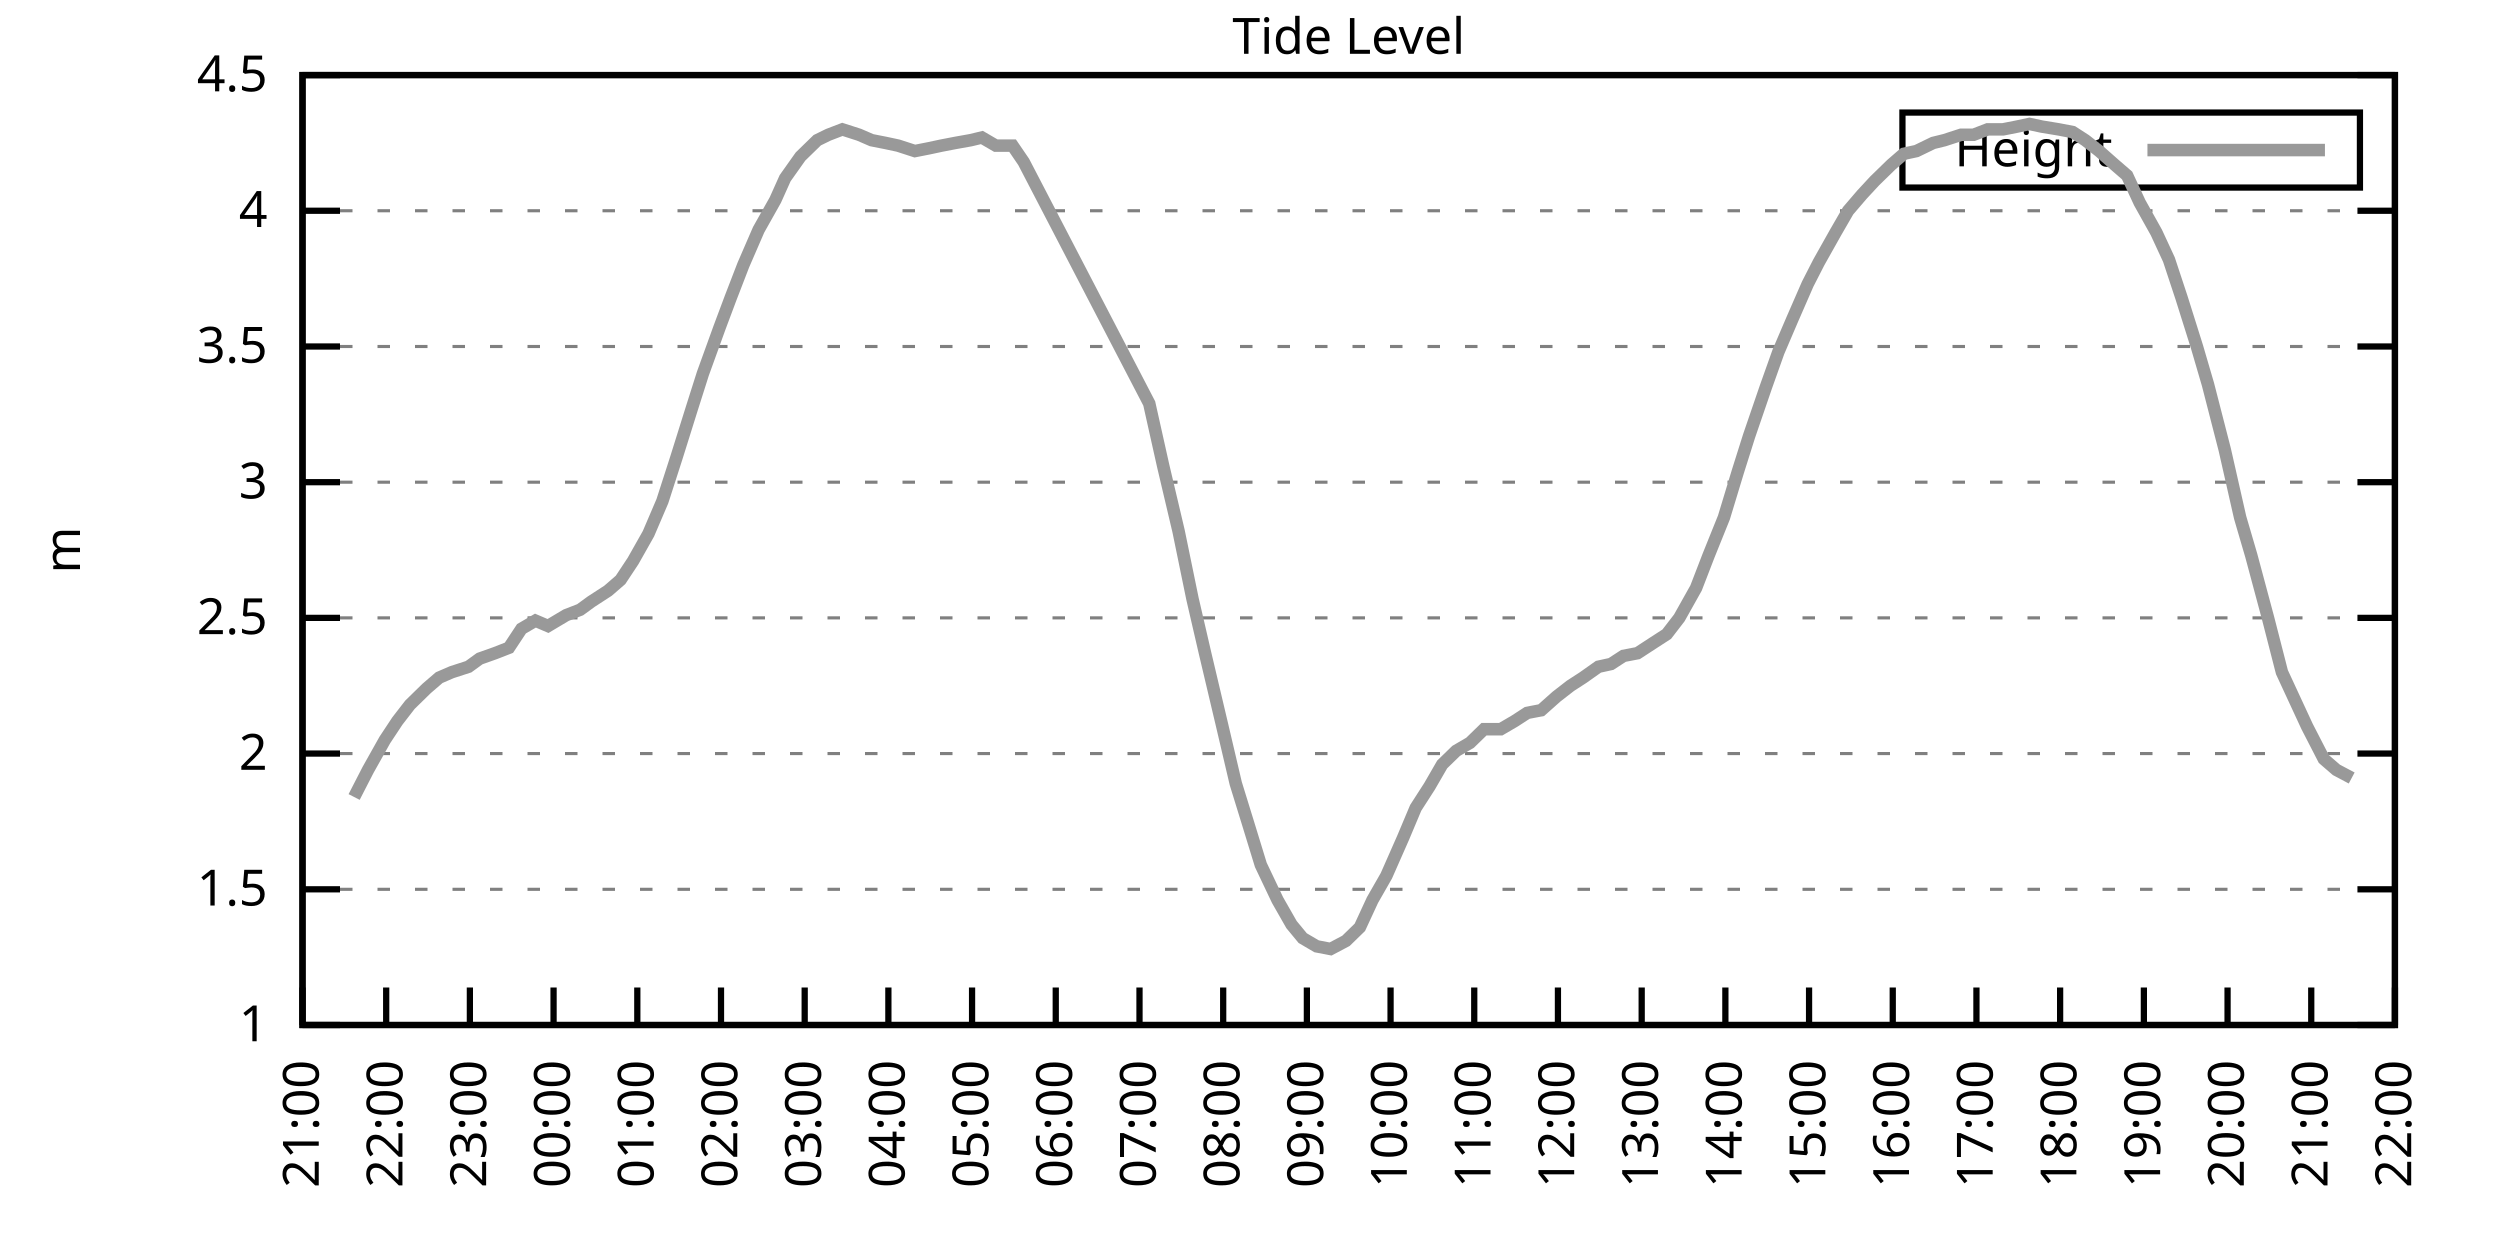
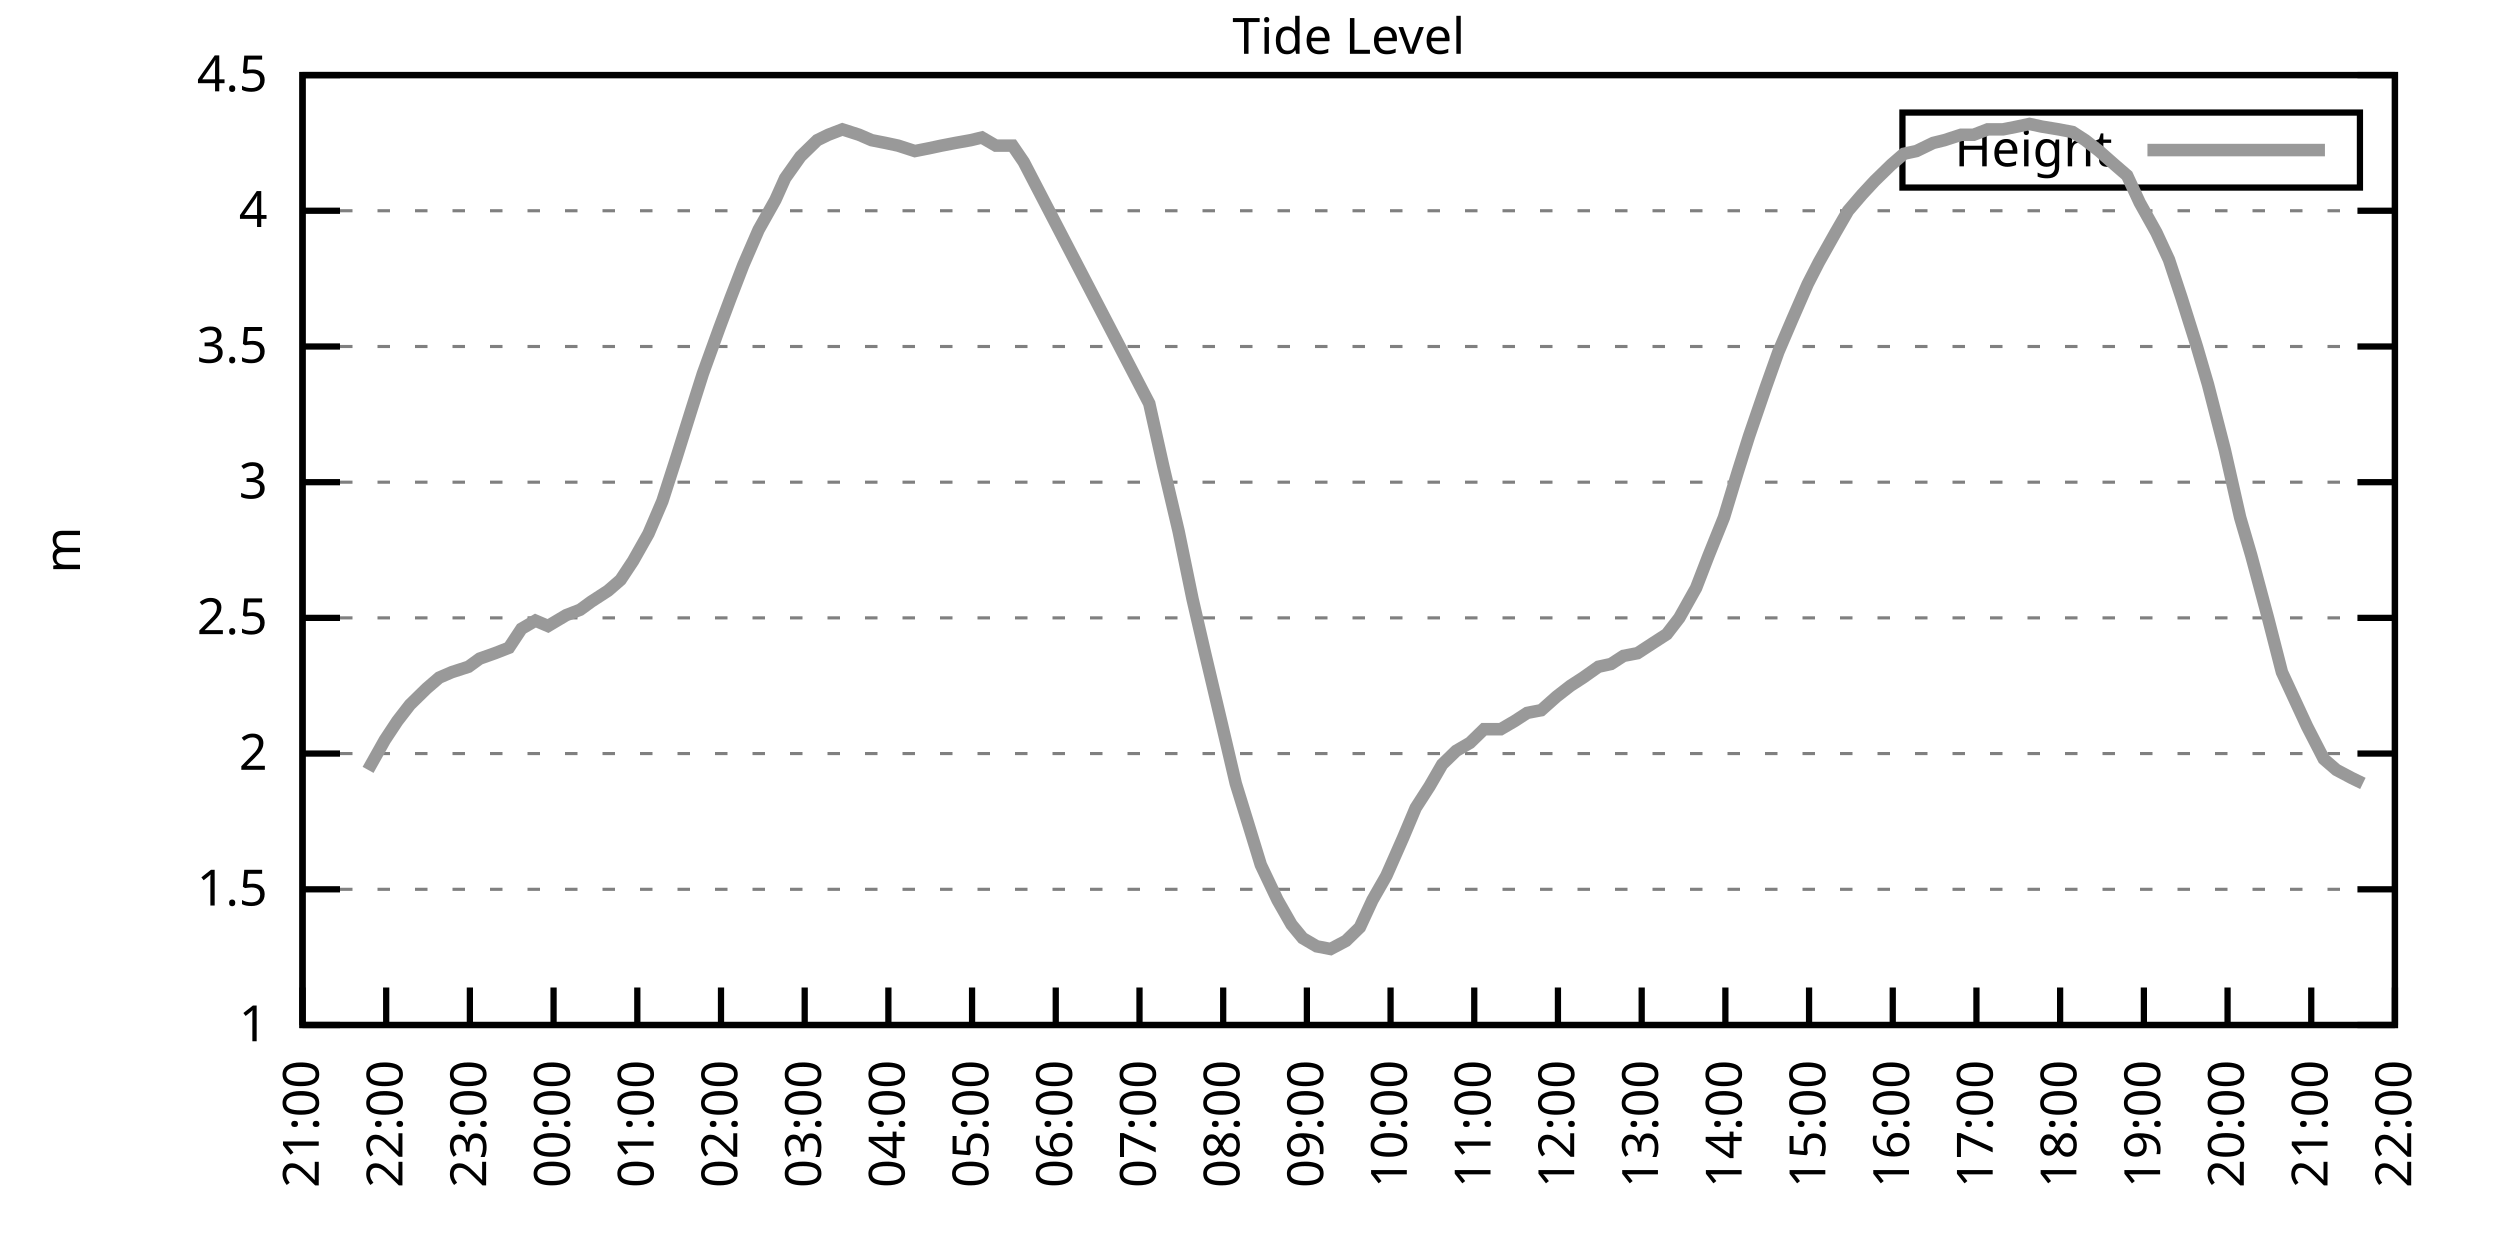
<svg xmlns="http://www.w3.org/2000/svg" xmlns:xlink="http://www.w3.org/1999/xlink" width="400" height="200" viewBox="0 0 400 200">
  <g id="gnuplot_canvas">
    <rect x="0" y="0" width="400" height="200" fill="none" />
    <defs>
      <circle id="gpDot" r="0.5" stroke-width="0.5" stroke="currentColor" />
      <path id="gpPt0" stroke-width="0.333" stroke="currentColor" d="M-1,0 h2 M0,-1 v2" />
      <path id="gpPt1" stroke-width="0.333" stroke="currentColor" d="M-1,-1 L1,1 M1,-1 L-1,1" />
      <path id="gpPt2" stroke-width="0.333" stroke="currentColor" d="M-1,0 L1,0 M0,-1 L0,1 M-1,-1 L1,1 M-1,1 L1,-1" />
      <rect id="gpPt3" stroke-width="0.333" stroke="currentColor" x="-1" y="-1" width="2" height="2" />
      <rect id="gpPt4" stroke-width="0.333" stroke="currentColor" fill="currentColor" x="-1" y="-1" width="2" height="2" />
      <circle id="gpPt5" stroke-width="0.333" stroke="currentColor" cx="0" cy="0" r="1" />
      <use xlink:href="#gpPt5" id="gpPt6" fill="currentColor" stroke="none" />
      <path id="gpPt7" stroke-width="0.333" stroke="currentColor" d="M0,-1.33 L-1.33,0.67 L1.33,0.67 z" />
      <use xlink:href="#gpPt7" id="gpPt8" fill="currentColor" stroke="none" />
      <use xlink:href="#gpPt7" id="gpPt9" stroke="currentColor" transform="rotate(180)" />
      <use xlink:href="#gpPt9" id="gpPt10" fill="currentColor" stroke="none" />
      <use xlink:href="#gpPt3" id="gpPt11" stroke="currentColor" transform="rotate(45)" />
      <use xlink:href="#gpPt11" id="gpPt12" fill="currentColor" stroke="none" />
      <path id="gpPt13" stroke-width="0.333" stroke="currentColor" d="M0,1.330 L1.265,0.411 L0.782,-1.067 L-0.782,-1.076 L-1.265,0.411 z" />
      <use xlink:href="#gpPt13" id="gpPt14" fill="currentColor" stroke="none" />
      <filter id="textbox" filterUnits="objectBoundingBox" x="0" y="0" height="1" width="1">
        <feFlood flood-color="white" flood-opacity="1" result="bgnd" />
        <feComposite in="SourceGraphic" in2="bgnd" operator="atop" />
      </filter>
      <filter id="greybox" filterUnits="objectBoundingBox" x="0" y="0" height="1" width="1">
        <feFlood flood-color="lightgrey" flood-opacity="1" result="grey" />
        <feComposite in="SourceGraphic" in2="grey" operator="atop" />
      </filter>
    </defs>
    <g fill="none" color="white" stroke="currentColor" stroke-width="1.00" stroke-linecap="butt" stroke-linejoin="miter">
</g>
    <g fill="none" color="black" stroke="currentColor" stroke-width="1.00" stroke-linecap="butt" stroke-linejoin="miter">
      <g stroke="none" shape-rendering="crispEdges">
        <polygon fill="rgb(255, 255, 255)" points="48.40,164.00 383.18,164.00 383.18,12.02 48.40,12.02 " />
      </g>
    </g>
    <g fill="none" color="black" stroke="currentColor" stroke-width="1.00" stroke-linecap="butt" stroke-linejoin="miter">
</g>
    <g fill="none" color="black" stroke="black" stroke-width="0.50" stroke-linecap="butt" stroke-linejoin="miter">
</g>
    <g fill="none" color="gray" stroke="currentColor" stroke-width="0.50" stroke-linecap="butt" stroke-linejoin="miter">
      <path stroke="gray" stroke-dasharray="2,4" class="gridline" d="M48.40,164.00 L383.19,164.00  " />
    </g>
    <g fill="none" color="gray" stroke="gray" stroke-width="1.00" stroke-linecap="butt" stroke-linejoin="miter">
</g>
    <g fill="none" color="black" stroke="currentColor" stroke-width="1.00" stroke-linecap="butt" stroke-linejoin="miter">
      <path stroke="black" d="M48.40,164.00 L54.40,164.00 M383.19,164.00 L377.19,164.00  " />
      <g transform="translate(42.80,166.60)" stroke="none" fill="black" font-family="Sans" font-size="8.00" text-anchor="end">
        <text>
          <tspan font-family="Sans"> 1</tspan>
        </text>
      </g>
    </g>
    <g fill="none" color="black" stroke="currentColor" stroke-width="1.00" stroke-linecap="butt" stroke-linejoin="miter">
</g>
    <g fill="none" color="black" stroke="black" stroke-width="0.50" stroke-linecap="butt" stroke-linejoin="miter">
</g>
    <g fill="none" color="gray" stroke="currentColor" stroke-width="0.50" stroke-linecap="butt" stroke-linejoin="miter">
      <path stroke="gray" stroke-dasharray="2,4" class="gridline" d="M48.40,142.29 L383.19,142.29  " />
    </g>
    <g fill="none" color="gray" stroke="gray" stroke-width="1.00" stroke-linecap="butt" stroke-linejoin="miter">
</g>
    <g fill="none" color="black" stroke="currentColor" stroke-width="1.00" stroke-linecap="butt" stroke-linejoin="miter">
      <path stroke="black" d="M48.40,142.29 L54.40,142.29 M383.19,142.29 L377.19,142.29  " />
      <g transform="translate(42.80,144.89)" stroke="none" fill="black" font-family="Sans" font-size="8.00" text-anchor="end">
        <text>
          <tspan font-family="Sans"> 1.5</tspan>
        </text>
      </g>
    </g>
    <g fill="none" color="black" stroke="currentColor" stroke-width="1.00" stroke-linecap="butt" stroke-linejoin="miter">
</g>
    <g fill="none" color="black" stroke="black" stroke-width="0.50" stroke-linecap="butt" stroke-linejoin="miter">
</g>
    <g fill="none" color="gray" stroke="currentColor" stroke-width="0.50" stroke-linecap="butt" stroke-linejoin="miter">
      <path stroke="gray" stroke-dasharray="2,4" class="gridline" d="M48.40,120.57 L383.19,120.57  " />
    </g>
    <g fill="none" color="gray" stroke="gray" stroke-width="1.00" stroke-linecap="butt" stroke-linejoin="miter">
</g>
    <g fill="none" color="black" stroke="currentColor" stroke-width="1.00" stroke-linecap="butt" stroke-linejoin="miter">
      <path stroke="black" d="M48.40,120.57 L54.40,120.57 M383.19,120.57 L377.19,120.57  " />
      <g transform="translate(42.80,123.17)" stroke="none" fill="black" font-family="Sans" font-size="8.00" text-anchor="end">
        <text>
          <tspan font-family="Sans"> 2</tspan>
        </text>
      </g>
    </g>
    <g fill="none" color="black" stroke="currentColor" stroke-width="1.00" stroke-linecap="butt" stroke-linejoin="miter">
</g>
    <g fill="none" color="black" stroke="black" stroke-width="0.50" stroke-linecap="butt" stroke-linejoin="miter">
</g>
    <g fill="none" color="gray" stroke="currentColor" stroke-width="0.50" stroke-linecap="butt" stroke-linejoin="miter">
      <path stroke="gray" stroke-dasharray="2,4" class="gridline" d="M48.40,98.86 L383.19,98.86  " />
    </g>
    <g fill="none" color="gray" stroke="gray" stroke-width="1.00" stroke-linecap="butt" stroke-linejoin="miter">
</g>
    <g fill="none" color="black" stroke="currentColor" stroke-width="1.00" stroke-linecap="butt" stroke-linejoin="miter">
      <path stroke="black" d="M48.40,98.86 L54.40,98.86 M383.19,98.86 L377.19,98.86  " />
      <g transform="translate(42.80,101.46)" stroke="none" fill="black" font-family="Sans" font-size="8.00" text-anchor="end">
        <text>
          <tspan font-family="Sans"> 2.5</tspan>
        </text>
      </g>
    </g>
    <g fill="none" color="black" stroke="currentColor" stroke-width="1.00" stroke-linecap="butt" stroke-linejoin="miter">
</g>
    <g fill="none" color="black" stroke="black" stroke-width="0.50" stroke-linecap="butt" stroke-linejoin="miter">
</g>
    <g fill="none" color="gray" stroke="currentColor" stroke-width="0.50" stroke-linecap="butt" stroke-linejoin="miter">
      <path stroke="gray" stroke-dasharray="2,4" class="gridline" d="M48.40,77.15 L383.19,77.15  " />
    </g>
    <g fill="none" color="gray" stroke="gray" stroke-width="1.00" stroke-linecap="butt" stroke-linejoin="miter">
</g>
    <g fill="none" color="black" stroke="currentColor" stroke-width="1.00" stroke-linecap="butt" stroke-linejoin="miter">
      <path stroke="black" d="M48.40,77.15 L54.40,77.15 M383.19,77.15 L377.19,77.15  " />
      <g transform="translate(42.80,79.75)" stroke="none" fill="black" font-family="Sans" font-size="8.00" text-anchor="end">
        <text>
          <tspan font-family="Sans"> 3</tspan>
        </text>
      </g>
    </g>
    <g fill="none" color="black" stroke="currentColor" stroke-width="1.00" stroke-linecap="butt" stroke-linejoin="miter">
</g>
    <g fill="none" color="black" stroke="black" stroke-width="0.50" stroke-linecap="butt" stroke-linejoin="miter">
</g>
    <g fill="none" color="gray" stroke="currentColor" stroke-width="0.50" stroke-linecap="butt" stroke-linejoin="miter">
      <path stroke="gray" stroke-dasharray="2,4" class="gridline" d="M48.40,55.44 L383.19,55.44  " />
    </g>
    <g fill="none" color="gray" stroke="gray" stroke-width="1.00" stroke-linecap="butt" stroke-linejoin="miter">
</g>
    <g fill="none" color="black" stroke="currentColor" stroke-width="1.00" stroke-linecap="butt" stroke-linejoin="miter">
      <path stroke="black" d="M48.40,55.44 L54.40,55.44 M383.19,55.44 L377.19,55.44  " />
      <g transform="translate(42.80,58.04)" stroke="none" fill="black" font-family="Sans" font-size="8.00" text-anchor="end">
        <text>
          <tspan font-family="Sans"> 3.5</tspan>
        </text>
      </g>
    </g>
    <g fill="none" color="black" stroke="currentColor" stroke-width="1.00" stroke-linecap="butt" stroke-linejoin="miter">
</g>
    <g fill="none" color="black" stroke="black" stroke-width="0.50" stroke-linecap="butt" stroke-linejoin="miter">
</g>
    <g fill="none" color="gray" stroke="currentColor" stroke-width="0.50" stroke-linecap="butt" stroke-linejoin="miter">
      <path stroke="gray" stroke-dasharray="2,4" class="gridline" d="M48.40,33.72 L383.19,33.72  " />
    </g>
    <g fill="none" color="gray" stroke="gray" stroke-width="1.00" stroke-linecap="butt" stroke-linejoin="miter">
</g>
    <g fill="none" color="black" stroke="currentColor" stroke-width="1.00" stroke-linecap="butt" stroke-linejoin="miter">
      <path stroke="black" d="M48.40,33.72 L54.40,33.72 M383.19,33.72 L377.19,33.72  " />
      <g transform="translate(42.80,36.32)" stroke="none" fill="black" font-family="Sans" font-size="8.00" text-anchor="end">
        <text>
          <tspan font-family="Sans"> 4</tspan>
        </text>
      </g>
    </g>
    <g fill="none" color="black" stroke="currentColor" stroke-width="1.00" stroke-linecap="butt" stroke-linejoin="miter">
</g>
    <g fill="none" color="black" stroke="black" stroke-width="0.50" stroke-linecap="butt" stroke-linejoin="miter">
</g>
    <g fill="none" color="gray" stroke="currentColor" stroke-width="0.50" stroke-linecap="butt" stroke-linejoin="miter">
      <path stroke="gray" stroke-dasharray="2,4" class="gridline" d="M48.40,12.01 L383.19,12.01  " />
    </g>
    <g fill="none" color="gray" stroke="gray" stroke-width="1.00" stroke-linecap="butt" stroke-linejoin="miter">
</g>
    <g fill="none" color="black" stroke="currentColor" stroke-width="1.00" stroke-linecap="butt" stroke-linejoin="miter">
      <path stroke="black" d="M48.40,12.01 L54.40,12.01 M383.19,12.01 L377.19,12.01  " />
      <g transform="translate(42.80,14.61)" stroke="none" fill="black" font-family="Sans" font-size="8.00" text-anchor="end">
        <text>
          <tspan font-family="Sans"> 4.5</tspan>
        </text>
      </g>
    </g>
    <g fill="none" color="black" stroke="currentColor" stroke-width="1.00" stroke-linecap="butt" stroke-linejoin="miter">
      <path stroke="black" d="M48.40,164.00 L48.40,158.00  " />
      <g transform="translate(51.00,169.60) rotate(270.00)" stroke="none" fill="black" font-family="Sans" font-size="8.00" text-anchor="end">
        <text>
          <tspan font-family="Sans">21:00</tspan>
        </text>
      </g>
    </g>
    <g fill="none" color="black" stroke="currentColor" stroke-width="1.00" stroke-linecap="butt" stroke-linejoin="miter">
      <path stroke="black" d="M61.79,164.00 L61.79,158.00  " />
      <g transform="translate(64.39,169.60) rotate(270.00)" stroke="none" fill="black" font-family="Sans" font-size="8.00" text-anchor="end">
        <text>
          <tspan font-family="Sans">22:00</tspan>
        </text>
      </g>
    </g>
    <g fill="none" color="black" stroke="currentColor" stroke-width="1.00" stroke-linecap="butt" stroke-linejoin="miter">
      <path stroke="black" d="M75.18,164.00 L75.18,158.00  " />
      <g transform="translate(77.78,169.60) rotate(270.00)" stroke="none" fill="black" font-family="Sans" font-size="8.00" text-anchor="end">
        <text>
          <tspan font-family="Sans">23:00</tspan>
        </text>
      </g>
    </g>
    <g fill="none" color="black" stroke="currentColor" stroke-width="1.00" stroke-linecap="butt" stroke-linejoin="miter">
      <path stroke="black" d="M88.57,164.00 L88.57,158.00  " />
      <g transform="translate(91.17,169.60) rotate(270.00)" stroke="none" fill="black" font-family="Sans" font-size="8.00" text-anchor="end">
        <text>
          <tspan font-family="Sans">00:00</tspan>
        </text>
      </g>
    </g>
    <g fill="none" color="black" stroke="currentColor" stroke-width="1.00" stroke-linecap="butt" stroke-linejoin="miter">
      <path stroke="black" d="M101.97,164.00 L101.97,158.00  " />
      <g transform="translate(104.57,169.60) rotate(270.00)" stroke="none" fill="black" font-family="Sans" font-size="8.00" text-anchor="end">
        <text>
          <tspan font-family="Sans">01:00</tspan>
        </text>
      </g>
    </g>
    <g fill="none" color="black" stroke="currentColor" stroke-width="1.00" stroke-linecap="butt" stroke-linejoin="miter">
      <path stroke="black" d="M115.36,164.00 L115.36,158.00  " />
      <g transform="translate(117.96,169.60) rotate(270.00)" stroke="none" fill="black" font-family="Sans" font-size="8.00" text-anchor="end">
        <text>
          <tspan font-family="Sans">02:00</tspan>
        </text>
      </g>
    </g>
    <g fill="none" color="black" stroke="currentColor" stroke-width="1.00" stroke-linecap="butt" stroke-linejoin="miter">
      <path stroke="black" d="M128.75,164.00 L128.75,158.00  " />
      <g transform="translate(131.35,169.60) rotate(270.00)" stroke="none" fill="black" font-family="Sans" font-size="8.00" text-anchor="end">
        <text>
          <tspan font-family="Sans">03:00</tspan>
        </text>
      </g>
    </g>
    <g fill="none" color="black" stroke="currentColor" stroke-width="1.00" stroke-linecap="butt" stroke-linejoin="miter">
      <path stroke="black" d="M142.14,164.00 L142.14,158.00  " />
      <g transform="translate(144.74,169.60) rotate(270.00)" stroke="none" fill="black" font-family="Sans" font-size="8.00" text-anchor="end">
        <text>
          <tspan font-family="Sans">04:00</tspan>
        </text>
      </g>
    </g>
    <g fill="none" color="black" stroke="currentColor" stroke-width="1.00" stroke-linecap="butt" stroke-linejoin="miter">
      <path stroke="black" d="M155.53,164.00 L155.53,158.00  " />
      <g transform="translate(158.13,169.60) rotate(270.00)" stroke="none" fill="black" font-family="Sans" font-size="8.00" text-anchor="end">
        <text>
          <tspan font-family="Sans">05:00</tspan>
        </text>
      </g>
    </g>
    <g fill="none" color="black" stroke="currentColor" stroke-width="1.00" stroke-linecap="butt" stroke-linejoin="miter">
      <path stroke="black" d="M168.92,164.00 L168.92,158.00  " />
      <g transform="translate(171.52,169.60) rotate(270.00)" stroke="none" fill="black" font-family="Sans" font-size="8.00" text-anchor="end">
        <text>
          <tspan font-family="Sans">06:00</tspan>
        </text>
      </g>
    </g>
    <g fill="none" color="black" stroke="currentColor" stroke-width="1.00" stroke-linecap="butt" stroke-linejoin="miter">
      <path stroke="black" d="M182.32,164.00 L182.32,158.00  " />
      <g transform="translate(184.92,169.60) rotate(270.00)" stroke="none" fill="black" font-family="Sans" font-size="8.00" text-anchor="end">
        <text>
          <tspan font-family="Sans">07:00</tspan>
        </text>
      </g>
    </g>
    <g fill="none" color="black" stroke="currentColor" stroke-width="1.00" stroke-linecap="butt" stroke-linejoin="miter">
      <path stroke="black" d="M195.71,164.00 L195.71,158.00  " />
      <g transform="translate(198.31,169.60) rotate(270.00)" stroke="none" fill="black" font-family="Sans" font-size="8.00" text-anchor="end">
        <text>
          <tspan font-family="Sans">08:00</tspan>
        </text>
      </g>
    </g>
    <g fill="none" color="black" stroke="currentColor" stroke-width="1.00" stroke-linecap="butt" stroke-linejoin="miter">
      <path stroke="black" d="M209.10,164.00 L209.10,158.00  " />
      <g transform="translate(211.70,169.60) rotate(270.00)" stroke="none" fill="black" font-family="Sans" font-size="8.00" text-anchor="end">
        <text>
          <tspan font-family="Sans">09:00</tspan>
        </text>
      </g>
    </g>
    <g fill="none" color="black" stroke="currentColor" stroke-width="1.00" stroke-linecap="butt" stroke-linejoin="miter">
      <path stroke="black" d="M222.49,164.00 L222.49,158.00  " />
      <g transform="translate(225.09,169.60) rotate(270.00)" stroke="none" fill="black" font-family="Sans" font-size="8.00" text-anchor="end">
        <text>
          <tspan font-family="Sans">10:00</tspan>
        </text>
      </g>
    </g>
    <g fill="none" color="black" stroke="currentColor" stroke-width="1.00" stroke-linecap="butt" stroke-linejoin="miter">
      <path stroke="black" d="M235.88,164.00 L235.88,158.00  " />
      <g transform="translate(238.48,169.60) rotate(270.00)" stroke="none" fill="black" font-family="Sans" font-size="8.00" text-anchor="end">
        <text>
          <tspan font-family="Sans">11:00</tspan>
        </text>
      </g>
    </g>
    <g fill="none" color="black" stroke="currentColor" stroke-width="1.00" stroke-linecap="butt" stroke-linejoin="miter">
      <path stroke="black" d="M249.27,164.00 L249.27,158.00  " />
      <g transform="translate(251.87,169.60) rotate(270.00)" stroke="none" fill="black" font-family="Sans" font-size="8.00" text-anchor="end">
        <text>
          <tspan font-family="Sans">12:00</tspan>
        </text>
      </g>
    </g>
    <g fill="none" color="black" stroke="currentColor" stroke-width="1.00" stroke-linecap="butt" stroke-linejoin="miter">
      <path stroke="black" d="M262.67,164.00 L262.67,158.00  " />
      <g transform="translate(265.27,169.60) rotate(270.00)" stroke="none" fill="black" font-family="Sans" font-size="8.00" text-anchor="end">
        <text>
          <tspan font-family="Sans">13:00</tspan>
        </text>
      </g>
    </g>
    <g fill="none" color="black" stroke="currentColor" stroke-width="1.00" stroke-linecap="butt" stroke-linejoin="miter">
      <path stroke="black" d="M276.06,164.00 L276.06,158.00  " />
      <g transform="translate(278.66,169.60) rotate(270.00)" stroke="none" fill="black" font-family="Sans" font-size="8.00" text-anchor="end">
        <text>
          <tspan font-family="Sans">14:00</tspan>
        </text>
      </g>
    </g>
    <g fill="none" color="black" stroke="currentColor" stroke-width="1.00" stroke-linecap="butt" stroke-linejoin="miter">
      <path stroke="black" d="M289.45,164.00 L289.45,158.00  " />
      <g transform="translate(292.05,169.60) rotate(270.00)" stroke="none" fill="black" font-family="Sans" font-size="8.00" text-anchor="end">
        <text>
          <tspan font-family="Sans">15:00</tspan>
        </text>
      </g>
    </g>
    <g fill="none" color="black" stroke="currentColor" stroke-width="1.00" stroke-linecap="butt" stroke-linejoin="miter">
      <path stroke="black" d="M302.84,164.00 L302.84,158.00  " />
      <g transform="translate(305.44,169.60) rotate(270.00)" stroke="none" fill="black" font-family="Sans" font-size="8.00" text-anchor="end">
        <text>
          <tspan font-family="Sans">16:00</tspan>
        </text>
      </g>
    </g>
    <g fill="none" color="black" stroke="currentColor" stroke-width="1.00" stroke-linecap="butt" stroke-linejoin="miter">
      <path stroke="black" d="M316.23,164.00 L316.23,158.00  " />
      <g transform="translate(318.83,169.60) rotate(270.00)" stroke="none" fill="black" font-family="Sans" font-size="8.00" text-anchor="end">
        <text>
          <tspan font-family="Sans">17:00</tspan>
        </text>
      </g>
    </g>
    <g fill="none" color="black" stroke="currentColor" stroke-width="1.00" stroke-linecap="butt" stroke-linejoin="miter">
      <path stroke="black" d="M329.62,164.00 L329.62,158.00  " />
      <g transform="translate(332.22,169.60) rotate(270.00)" stroke="none" fill="black" font-family="Sans" font-size="8.00" text-anchor="end">
        <text>
          <tspan font-family="Sans">18:00</tspan>
        </text>
      </g>
    </g>
    <g fill="none" color="black" stroke="currentColor" stroke-width="1.00" stroke-linecap="butt" stroke-linejoin="miter">
      <path stroke="black" d="M343.02,164.00 L343.02,158.00  " />
      <g transform="translate(345.62,169.60) rotate(270.00)" stroke="none" fill="black" font-family="Sans" font-size="8.00" text-anchor="end">
        <text>
          <tspan font-family="Sans">19:00</tspan>
        </text>
      </g>
    </g>
    <g fill="none" color="black" stroke="currentColor" stroke-width="1.00" stroke-linecap="butt" stroke-linejoin="miter">
      <path stroke="black" d="M356.41,164.00 L356.41,158.00  " />
      <g transform="translate(359.01,169.60) rotate(270.00)" stroke="none" fill="black" font-family="Sans" font-size="8.00" text-anchor="end">
        <text>
          <tspan font-family="Sans">20:00</tspan>
        </text>
      </g>
    </g>
    <g fill="none" color="black" stroke="currentColor" stroke-width="1.00" stroke-linecap="butt" stroke-linejoin="miter">
      <path stroke="black" d="M369.80,164.00 L369.80,158.00  " />
      <g transform="translate(372.40,169.60) rotate(270.00)" stroke="none" fill="black" font-family="Sans" font-size="8.00" text-anchor="end">
        <text>
          <tspan font-family="Sans">21:00</tspan>
        </text>
      </g>
    </g>
    <g fill="none" color="black" stroke="currentColor" stroke-width="1.00" stroke-linecap="butt" stroke-linejoin="miter">
      <path stroke="black" d="M383.19,164.00 L383.19,158.00  " />
      <g transform="translate(385.79,169.60) rotate(270.00)" stroke="none" fill="black" font-family="Sans" font-size="8.00" text-anchor="end">
        <text>
          <tspan font-family="Sans">22:00</tspan>
        </text>
      </g>
    </g>
    <g fill="none" color="black" stroke="currentColor" stroke-width="1.00" stroke-linecap="butt" stroke-linejoin="miter">
</g>
    <g fill="none" color="black" stroke="currentColor" stroke-width="1.00" stroke-linecap="butt" stroke-linejoin="miter">
      <path stroke="black" d="M48.40,12.01 L48.40,164.00 L383.19,164.00 L383.19,12.01 L48.40,12.01 Z  " />
    </g>
    <g fill="none" color="black" stroke="currentColor" stroke-width="1.00" stroke-linecap="butt" stroke-linejoin="miter">
</g>
    <g fill="none" color="black" stroke="currentColor" stroke-width="1.00" stroke-linecap="butt" stroke-linejoin="miter">
      <path stroke="black" d="M304.39,30.01 L304.39,18.01 L377.59,18.01 L377.59,30.01 L304.39,30.01 Z  " />
    </g>
    <g id="Tide_level_plot_1">
      <g fill="none" color="white" stroke="black" stroke-width="2.00" stroke-linecap="butt" stroke-linejoin="miter">
</g>
      <g fill="none" color="black" stroke="currentColor" stroke-width="2.00" stroke-linecap="butt" stroke-linejoin="miter">
        <g transform="translate(337.99,26.61)" stroke="none" fill="black" font-family="Sans" font-size="8.00" text-anchor="end">
          <text>
            <tspan font-family="Sans">Height</tspan>
          </text>
        </g>
      </g>
      <g fill="none" color="black" stroke="currentColor" stroke-width="2.00" stroke-linecap="butt" stroke-linejoin="miter">
-         <path stroke="rgb(153, 153, 153)" d="M343.59,24.01 L371.99,24.01 M56.66,127.52 L58.89,123.18 L61.57,118.40 L63.58,115.36 L65.59,112.76 L68.26,110.15   L70.27,108.42 L72.28,107.55 L74.96,106.68 L76.75,105.38 L79.20,104.51 L81.43,103.64 L83.44,100.60 L85.67,99.30   L87.68,100.16 L90.58,98.43 L92.82,97.56 L94.60,96.26 L97.28,94.52 L99.29,92.78 L101.30,89.74 L103.75,85.40   L105.98,80.19 L108.22,73.24 L110.67,65.42 L112.46,59.78 L115.13,52.40 L116.92,47.62 L118.93,42.41 L121.38,36.76   L124.06,31.99 L125.62,28.51 L128.08,25.04 L130.76,22.43 L132.54,21.56 L134.78,20.70 L137.45,21.56 L139.46,22.43   L141.69,22.87 L143.70,23.30 L146.38,24.17 L148.61,23.73 L150.62,23.30 L152.85,22.87 L155.31,22.43 L157.10,22.00   L159.33,23.30 L162.01,23.30 L163.79,25.91 L183.88,64.56 L186.11,74.54 L188.57,84.97 L190.80,95.82 L192.81,104.51   L195.48,115.80 L197.72,125.35 L199.73,131.86 L201.73,138.38 L204.41,144.02 L206.64,147.93 L208.43,150.10 L210.66,151.41   L212.89,151.84 L215.35,150.54 L217.58,148.37 L219.59,144.02 L221.82,140.12 L224.50,134.04 L226.51,129.26 L228.74,125.79   L230.75,122.31 L232.98,120.14 L235.21,118.84 L237.44,116.67 L240.12,116.67 L242.36,115.36 L244.36,114.06 L246.60,113.63   L249.05,111.45 L251.28,109.72 L253.29,108.42 L255.75,106.68 L257.76,106.24 L259.76,104.94 L262.00,104.51 L264.67,102.77   L266.68,101.47 L268.69,98.86 L271.37,94.08 L273.38,88.87 L275.83,82.79 L278.07,75.41 L279.85,69.77 L282.53,61.95   L284.54,56.30 L286.77,51.09 L289.23,45.45 L291.01,41.97 L293.69,37.20 L295.70,33.72 L297.93,31.12 L299.94,28.95   L302.62,26.34 L304.63,24.60 L306.63,24.17 L309.31,22.87 L311.10,22.43 L313.78,21.56 L315.79,21.56 L318.02,20.70   L320.47,20.70 L322.70,20.26 L324.71,19.83 L326.72,20.26 L329.40,20.70 L331.63,21.13 L333.64,22.43 L335.87,24.17   L338.33,26.34 L340.34,28.08 L342.35,32.42 L345.02,37.20 L347.03,41.54 L349.04,47.62 L351.50,55.44 L353.28,61.52   L355.96,71.94 L358.42,82.79 L360.20,88.87 L362.88,98.86 L365.11,107.55 L367.12,111.89 L369.13,116.23 L371.81,121.44   L373.82,123.18 L376.27,124.48  " />
+         <path stroke="rgb(153, 153, 153)" d="M343.59,24.01 L371.99,24.01 M58.89,123.18 L61.57,118.40 L63.58,115.36 L65.59,112.76 L68.26,110.15 L70.27,108.42   L72.28,107.55 L74.96,106.68 L76.75,105.38 L79.20,104.51 L81.43,103.64 L83.44,100.60 L85.67,99.30 L87.68,100.16   L90.58,98.43 L92.82,97.56 L94.60,96.26 L97.28,94.52 L99.29,92.78 L101.30,89.74 L103.75,85.40 L105.98,80.19   L108.22,73.24 L110.67,65.42 L112.46,59.78 L115.13,52.40 L116.92,47.62 L118.93,42.41 L121.38,36.76 L124.06,31.99   L125.62,28.51 L128.08,25.04 L130.76,22.43 L132.54,21.56 L134.78,20.70 L137.45,21.56 L139.46,22.43 L141.69,22.87   L143.70,23.30 L146.38,24.17 L148.61,23.73 L150.62,23.30 L152.85,22.87 L155.31,22.43 L157.10,22.00 L159.33,23.30   L162.01,23.30 L163.79,25.91 L183.88,64.56 L186.11,74.54 L188.57,84.97 L190.80,95.82 L192.81,104.51 L195.48,115.80   L197.72,125.35 L199.73,131.86 L201.73,138.38 L204.41,144.02 L206.64,147.93 L208.43,150.10 L210.66,151.41 L212.89,151.84   L215.35,150.54 L217.58,148.37 L219.59,144.02 L221.82,140.12 L224.50,134.04 L226.51,129.26 L228.74,125.79 L230.75,122.31   L232.98,120.14 L235.21,118.84 L237.44,116.67 L240.12,116.67 L242.36,115.36 L244.36,114.06 L246.60,113.63 L249.05,111.45   L251.28,109.72 L253.29,108.42 L255.75,106.68 L257.76,106.24 L259.76,104.94 L262.00,104.51 L264.67,102.77 L266.68,101.47   L268.69,98.86 L271.37,94.08 L273.38,88.87 L275.83,82.79 L278.07,75.41 L279.85,69.77 L282.53,61.95 L284.54,56.30   L286.77,51.09 L289.23,45.45 L291.01,41.97 L293.69,37.20 L295.70,33.72 L297.93,31.12 L299.94,28.95 L302.62,26.34   L304.63,24.60 L306.63,24.17 L309.31,22.87 L311.10,22.43 L313.78,21.56 L315.79,21.56 L318.02,20.70 L320.47,20.70   L322.70,20.26 L324.71,19.83 L326.72,20.26 L329.40,20.70 L331.63,21.13 L333.64,22.43 L335.87,24.17 L338.33,26.34   L340.34,28.08 L342.35,32.42 L345.02,37.20 L347.03,41.54 L349.04,47.62 L351.50,55.44 L353.28,61.52 L355.96,71.94   L358.42,82.79 L360.20,88.87 L362.88,98.86 L365.11,107.55 L367.12,111.89 L369.13,116.23 L371.81,121.44 L373.82,123.18   L376.27,124.48 L378.06,125.35  " />
      </g>
    </g>
    <g fill="none" color="black" stroke="currentColor" stroke-width="2.00" stroke-linecap="butt" stroke-linejoin="miter">
</g>
    <g fill="none" color="black" stroke="black" stroke-width="1.00" stroke-linecap="butt" stroke-linejoin="miter">
</g>
    <g fill="none" color="black" stroke="currentColor" stroke-width="1.00" stroke-linecap="butt" stroke-linejoin="miter">
      <path stroke="black" d="M48.40,12.01 L48.40,164.00 L383.19,164.00 L383.19,12.01 L48.40,12.01 Z  " />
      <g transform="translate(12.80,88.01) rotate(270.00)" stroke="none" fill="black" font-family="Sans" font-size="8.00" text-anchor="middle">
        <text>
          <tspan font-family="Sans">m</tspan>
        </text>
      </g>
    </g>
    <g fill="none" color="black" stroke="currentColor" stroke-width="1.00" stroke-linecap="butt" stroke-linejoin="miter">
</g>
    <g fill="none" color="black" stroke="currentColor" stroke-width="1.00" stroke-linecap="butt" stroke-linejoin="miter">
      <g transform="translate(215.79,8.61)" stroke="none" fill="black" font-family="Sans" font-size="8.00" text-anchor="middle">
        <text>
          <tspan font-family="Sans">Tide Level</tspan>
        </text>
      </g>
    </g>
    <g fill="none" color="black" stroke="currentColor" stroke-width="1.00" stroke-linecap="butt" stroke-linejoin="miter">
</g>
  </g>
</svg>
